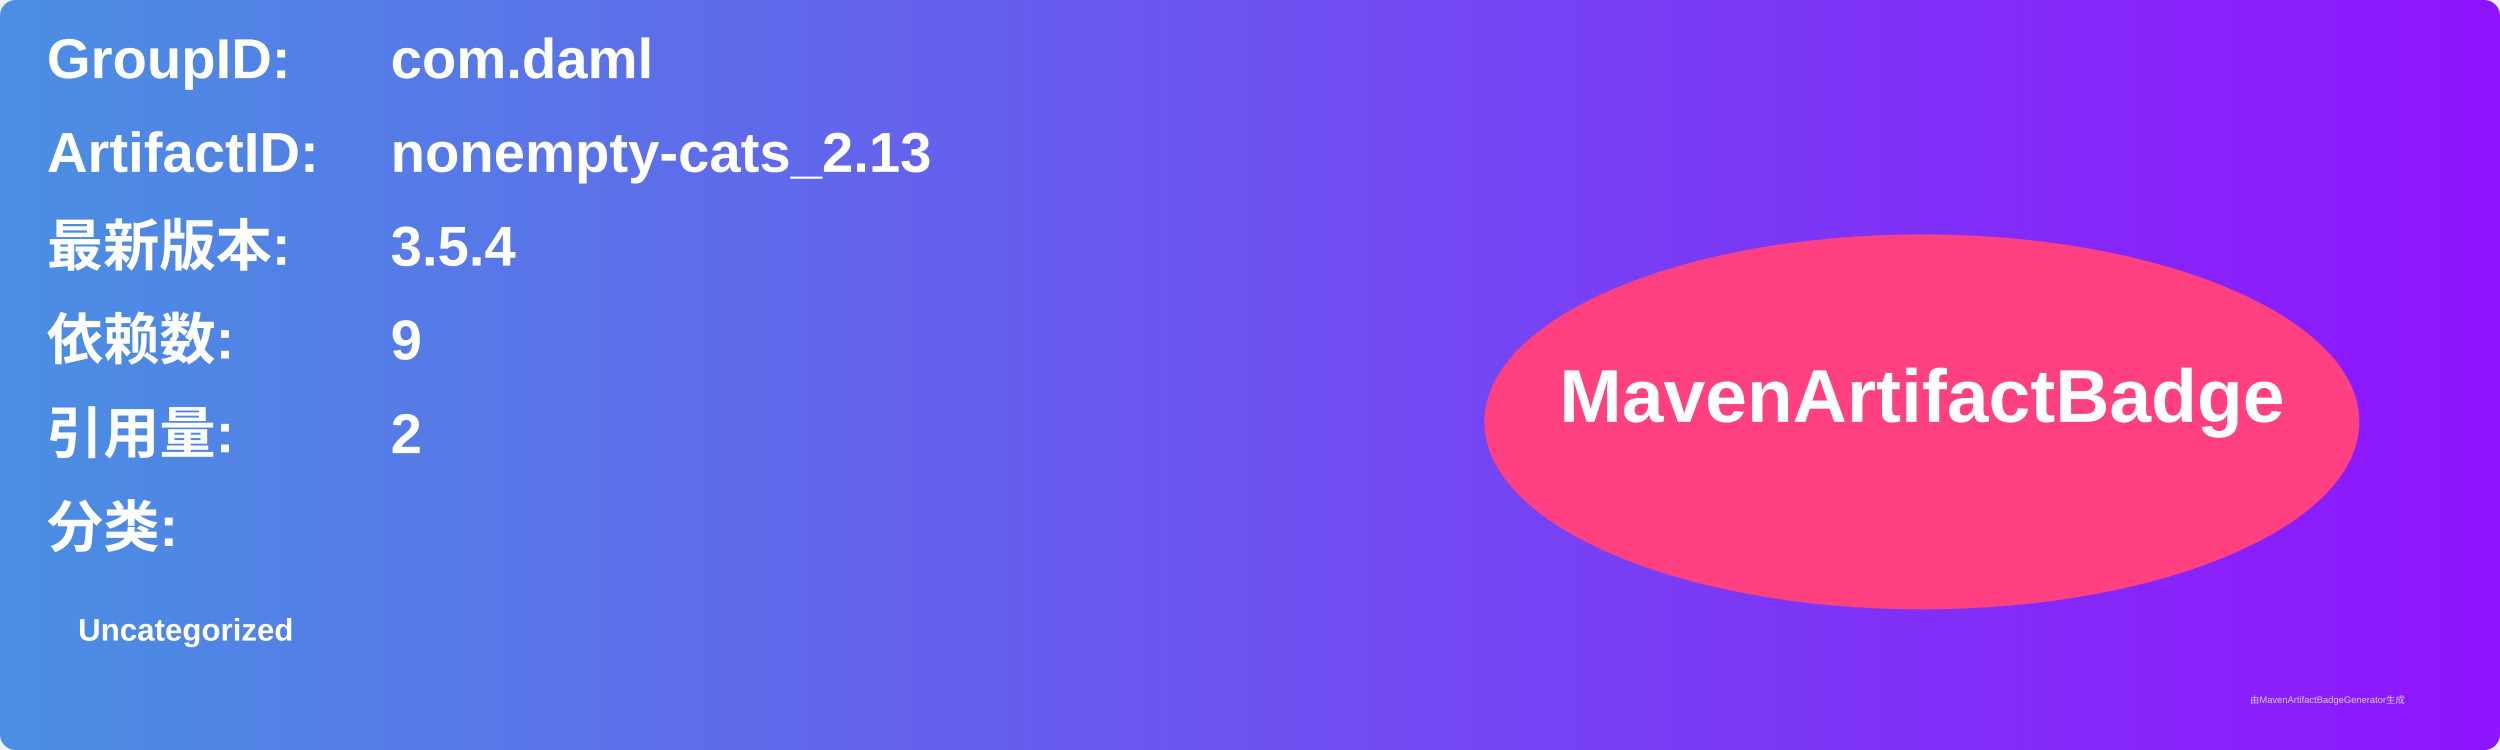
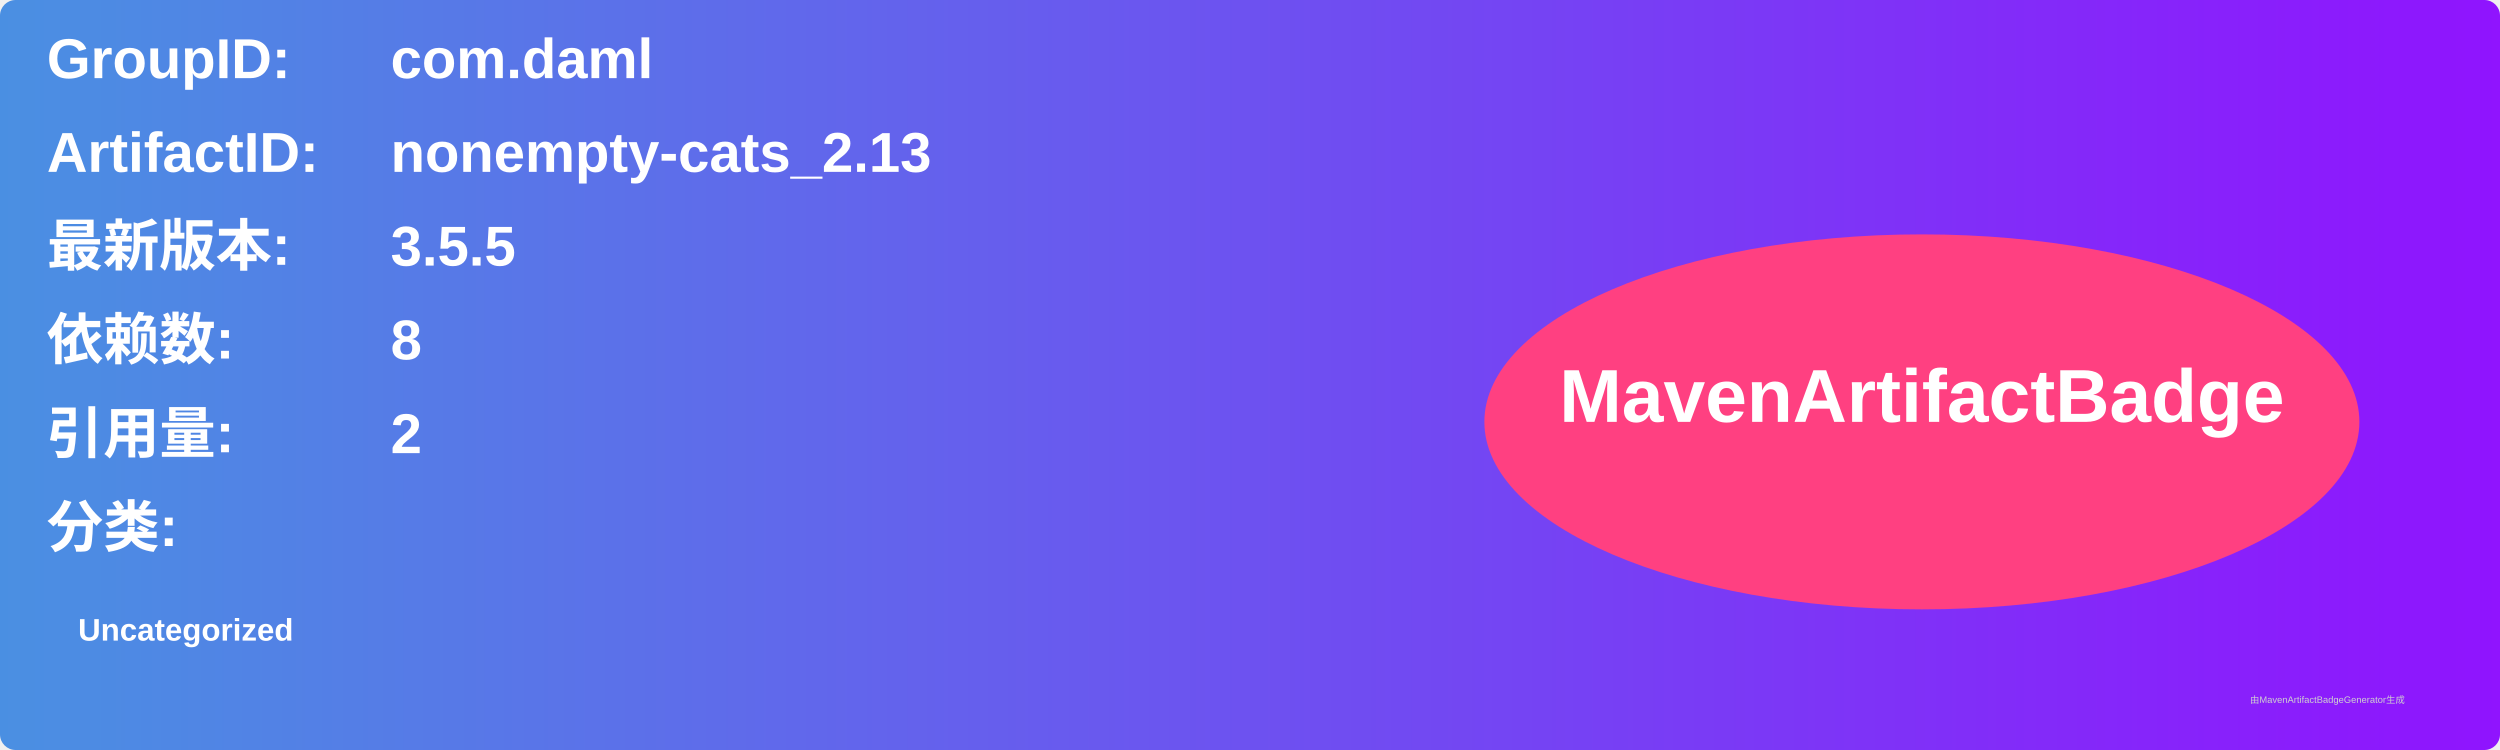
<svg xmlns="http://www.w3.org/2000/svg" width="800" height="240" viewBox="0 0 800 240">
  <linearGradient id="grad" x1="0%" y1="0%" x2="100%" y2="0%">
    <stop offset="0%" stop-color="#4a90e2" />
    <stop offset="100%" stop-color="#9013fe" />
  </linearGradient>
  <rect width="100%" height="100%" rx="5" ry="5" fill="url(#grad)" />
  <g transform="translate(15, 15)">
    <text x="0" y="10" font-family="Arial" font-size="18" fill="white" font-weight="bold" width="260">GroupID:</text>
    <text x="110" y="10" font-family="Arial" font-size="18" fill="white" font-weight="bold" width="460">com.daml</text>
    <text x="0" y="40" font-family="Arial" font-size="18" fill="white" font-weight="bold" width="260">ArtifactID:</text>
    <text x="110" y="40" font-family="Arial" font-size="18" fill="white" font-weight="bold" width="460">nonempty-cats_2.13</text>
    <text x="0" y="70" font-family="Arial" font-size="18" fill="white" font-weight="bold">最新版本:</text>
    <text x="110" y="70" font-family="Arial" font-size="18" fill="white" font-weight="bold">
-       <tspan font-weight="bold">3.5.4</tspan>
+       <tspan font-weight="bold">3.5.5</tspan>
    </text>
    <text x="0" y="100" font-family="Arial" font-size="18" fill="white" font-weight="bold">依赖数: </text>
    <text x="110" y="100" font-family="Arial" font-size="18" fill="white">
-       <tspan font-weight="bold">9</tspan>
+       <tspan font-weight="bold">8</tspan>
    </text>
    <text x="0" y="130" font-family="Arial" font-size="18" fill="white" font-weight="bold">引用量: </text>
    <text x="110" y="130" font-family="Arial" font-size="18" fill="white">
      <tspan font-weight="bold">2</tspan>
    </text>
    <text x="0" y="160" font-family="Arial" font-size="18" fill="white" font-weight="bold">分类:</text>
    <text x="10" y="190" font-family="Arial" font-size="10" fill="white">
      <tspan font-weight="bold">Uncategorized</tspan>
    </text>
    <ellipse cx="600" cy="120" rx="140" ry="60" fill="#ff4081" />
    <text x="600" y="120" text-anchor="middle" font-family="Arial" font-size="24" fill="white" font-weight="bold">MavenArtifactBadge</text>
  </g>
  <text x="720" y="225" font-family="Arial" font-size="3" fill="#d0d0d0">由MavenArtifactBadgeGenerator生成</text>
</svg>
